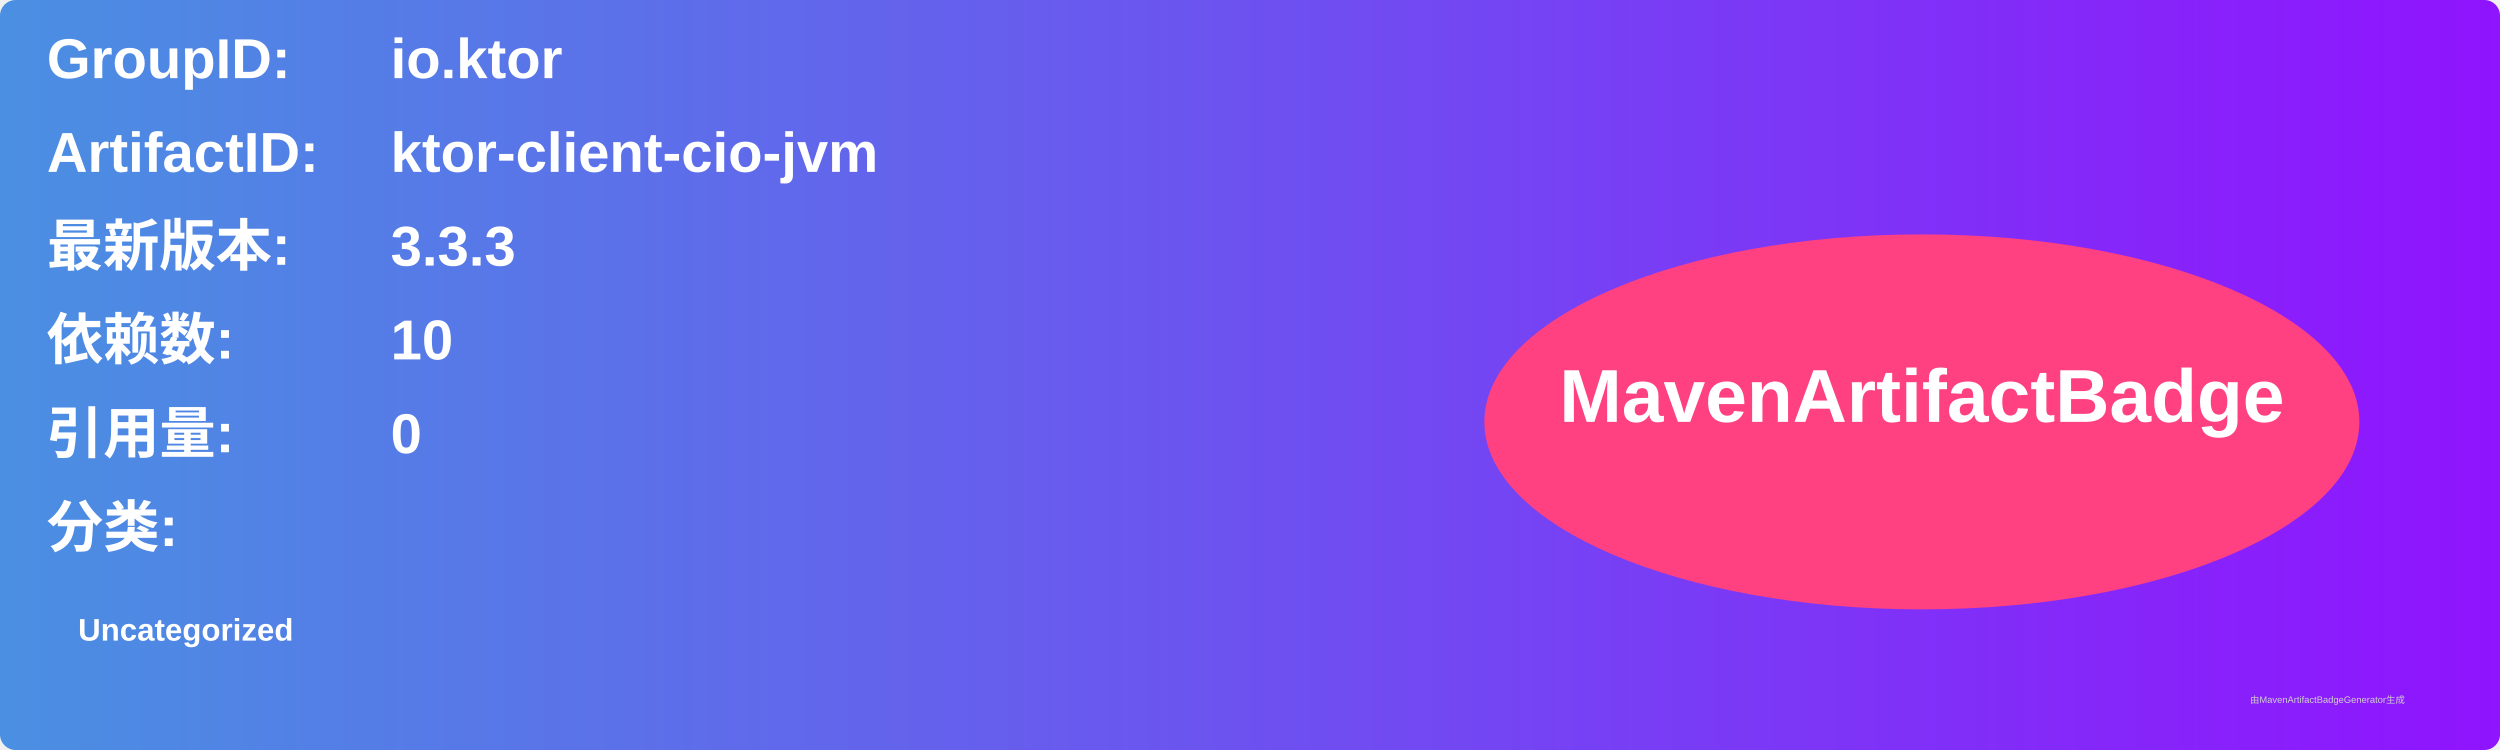
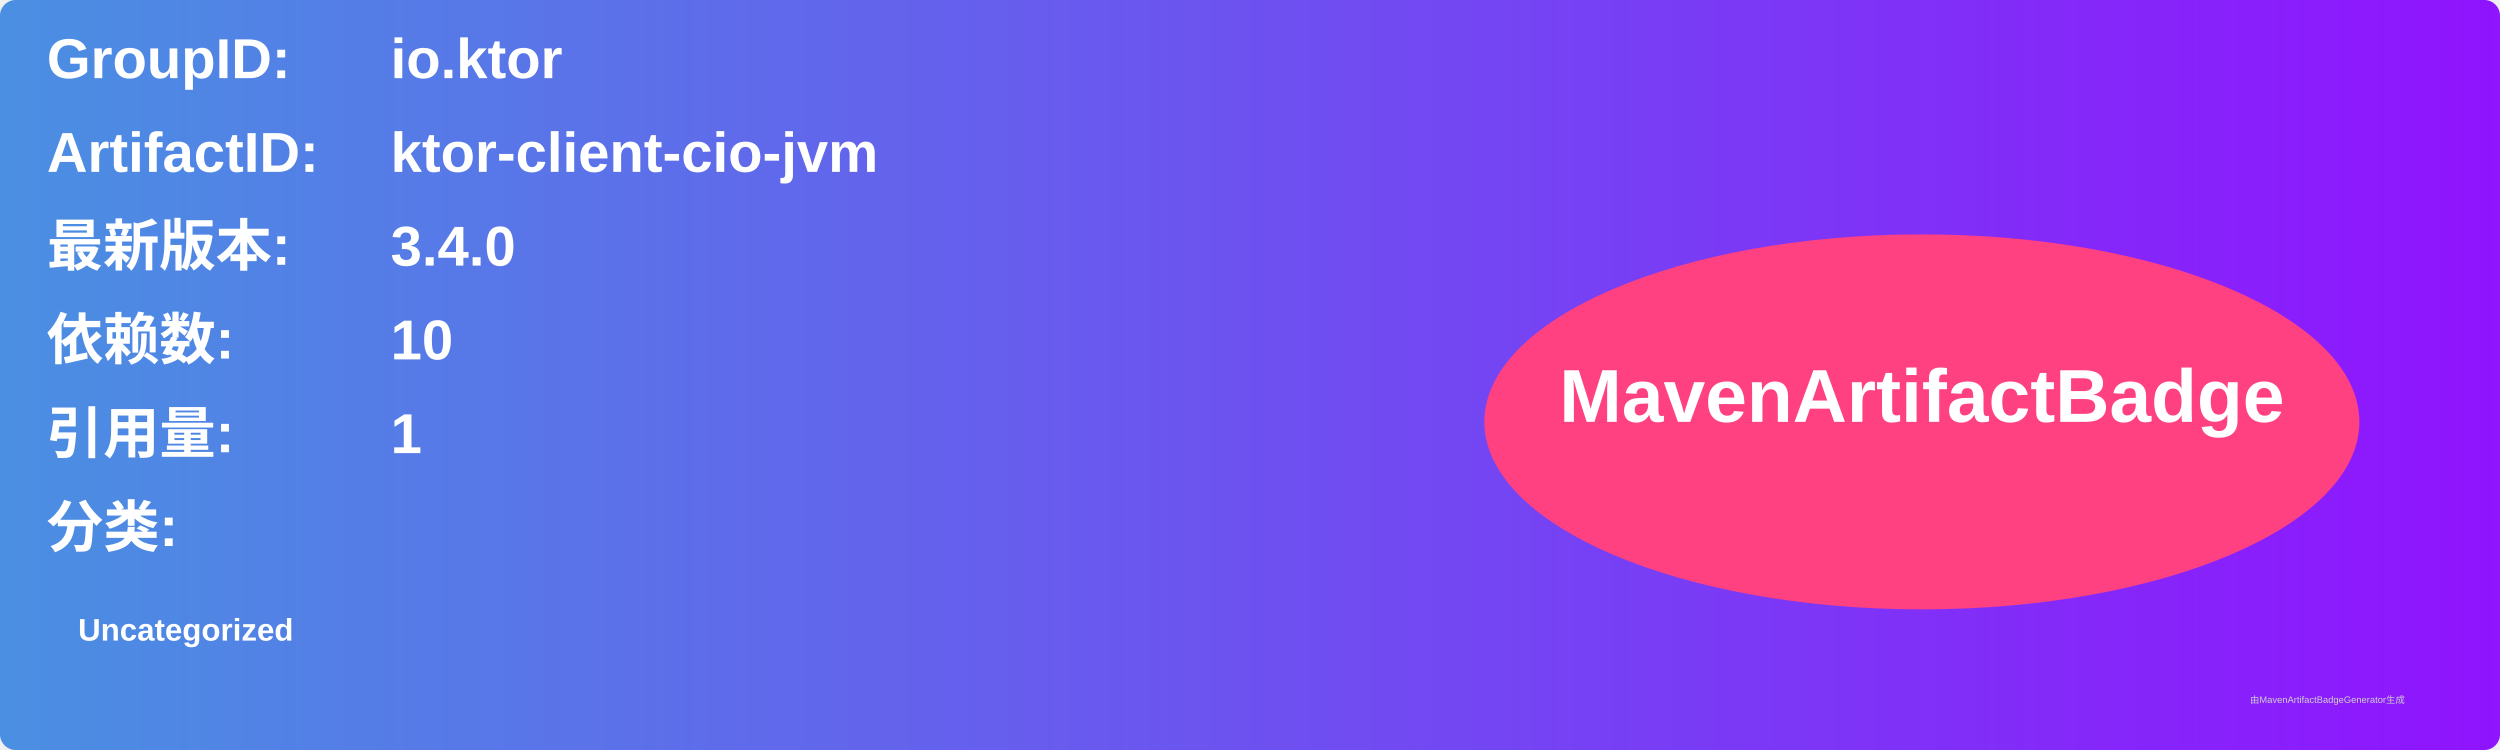
<svg xmlns="http://www.w3.org/2000/svg" width="800" height="240" viewBox="0 0 800 240">
  <linearGradient id="grad" x1="0%" y1="0%" x2="100%" y2="0%">
    <stop offset="0%" stop-color="#4a90e2" />
    <stop offset="100%" stop-color="#9013fe" />
  </linearGradient>
  <rect width="100%" height="100%" rx="5" ry="5" fill="url(#grad)" />
  <g transform="translate(15, 15)">
    <text x="0" y="10" font-family="Arial" font-size="18" fill="white" font-weight="bold" width="260">GroupID:</text>
    <text x="110" y="10" font-family="Arial" font-size="18" fill="white" font-weight="bold" width="460">io.ktor</text>
    <text x="0" y="40" font-family="Arial" font-size="18" fill="white" font-weight="bold" width="260">ArtifactID:</text>
    <text x="110" y="40" font-family="Arial" font-size="18" fill="white" font-weight="bold" width="460">ktor-client-cio-jvm</text>
    <text x="0" y="70" font-family="Arial" font-size="18" fill="white" font-weight="bold">最新版本:</text>
    <text x="110" y="70" font-family="Arial" font-size="18" fill="white" font-weight="bold">
-       <tspan font-weight="bold">3.3.3</tspan>
+       <tspan font-weight="bold">3.4.0</tspan>
    </text>
    <text x="0" y="100" font-family="Arial" font-size="18" fill="white" font-weight="bold">依赖数: </text>
    <text x="110" y="100" font-family="Arial" font-size="18" fill="white">
      <tspan font-weight="bold">10</tspan>
    </text>
    <text x="0" y="130" font-family="Arial" font-size="18" fill="white" font-weight="bold">引用量: </text>
    <text x="110" y="130" font-family="Arial" font-size="18" fill="white">
-       <tspan font-weight="bold">0</tspan>
+       <tspan font-weight="bold">1</tspan>
    </text>
    <text x="0" y="160" font-family="Arial" font-size="18" fill="white" font-weight="bold">分类:</text>
    <text x="10" y="190" font-family="Arial" font-size="10" fill="white">
      <tspan font-weight="bold">Uncategorized</tspan>
    </text>
    <ellipse cx="600" cy="120" rx="140" ry="60" fill="#ff4081" />
    <text x="600" y="120" text-anchor="middle" font-family="Arial" font-size="24" fill="white" font-weight="bold">MavenArtifactBadge</text>
  </g>
  <text x="720" y="225" font-family="Arial" font-size="3" fill="#d0d0d0">由MavenArtifactBadgeGenerator生成</text>
</svg>
